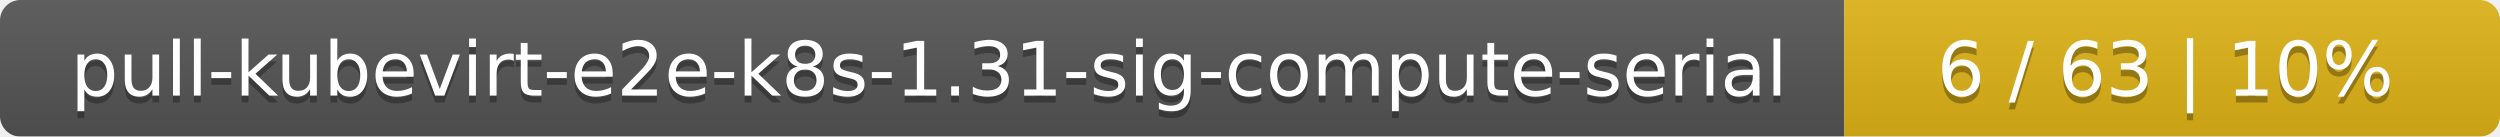
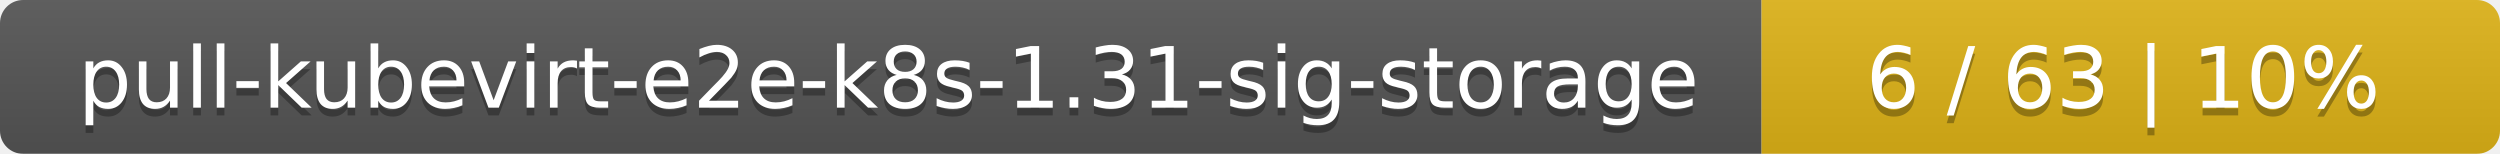
- <svg xmlns="http://www.w3.org/2000/svg" width="366" height="20">
+ <svg xmlns="http://www.w3.org/2000/svg" width="325" height="20">
  <linearGradient id="smooth" x2="0" y2="100%">
    <stop offset="0" stop-color="#bbb" stop-opacity=".1" />
    <stop offset="1" stop-opacity=".1" />
  </linearGradient>
  <mask id="round">
-     <rect width="366" height="20" rx="3" fill="#fff" />
+     <rect width="325" height="20" rx="3" fill="#fff" />
  </mask>
  <g mask="url(#round)">
-     <rect width="270" height="20" fill="#555" />
-     <rect x="270" width="96" height="20" fill="#dfb317" />
-     <rect width="366" height="20" fill="url(#smooth)" />
+     <rect width="229" height="20" fill="#555" />
+     <rect x="229" width="96" height="20" fill="#dfb317" />
+     <rect width="325" height="20" fill="url(#smooth)" />
  </g>
  <g fill="#fff" text-anchor="middle" font-family="DejaVu Sans,Verdana,Geneva,sans-serif" font-size="11">
-     <text x="136" y="15" fill="#010101" fill-opacity=".3">pull-kubevirt-e2e-k8s-1.31-sig-compute-serial</text>
-     <text x="136" y="14">pull-kubevirt-e2e-k8s-1.31-sig-compute-serial</text>
-     <text x="317" y="15" fill="#010101" fill-opacity=".3">6 / 63    |    10%</text>
-     <text x="317" y="14">6 / 63    |    10%</text>
+     <text x="115.5" y="15" fill="#010101" fill-opacity=".3">pull-kubevirt-e2e-k8s-1.31-sig-storage</text>
+     <text x="115.5" y="14">pull-kubevirt-e2e-k8s-1.31-sig-storage</text>
+     <text x="276" y="15" fill="#010101" fill-opacity=".3">6 / 63    |    10%</text>
+     <text x="276" y="14">6 / 63    |    10%</text>
  </g>
</svg>
